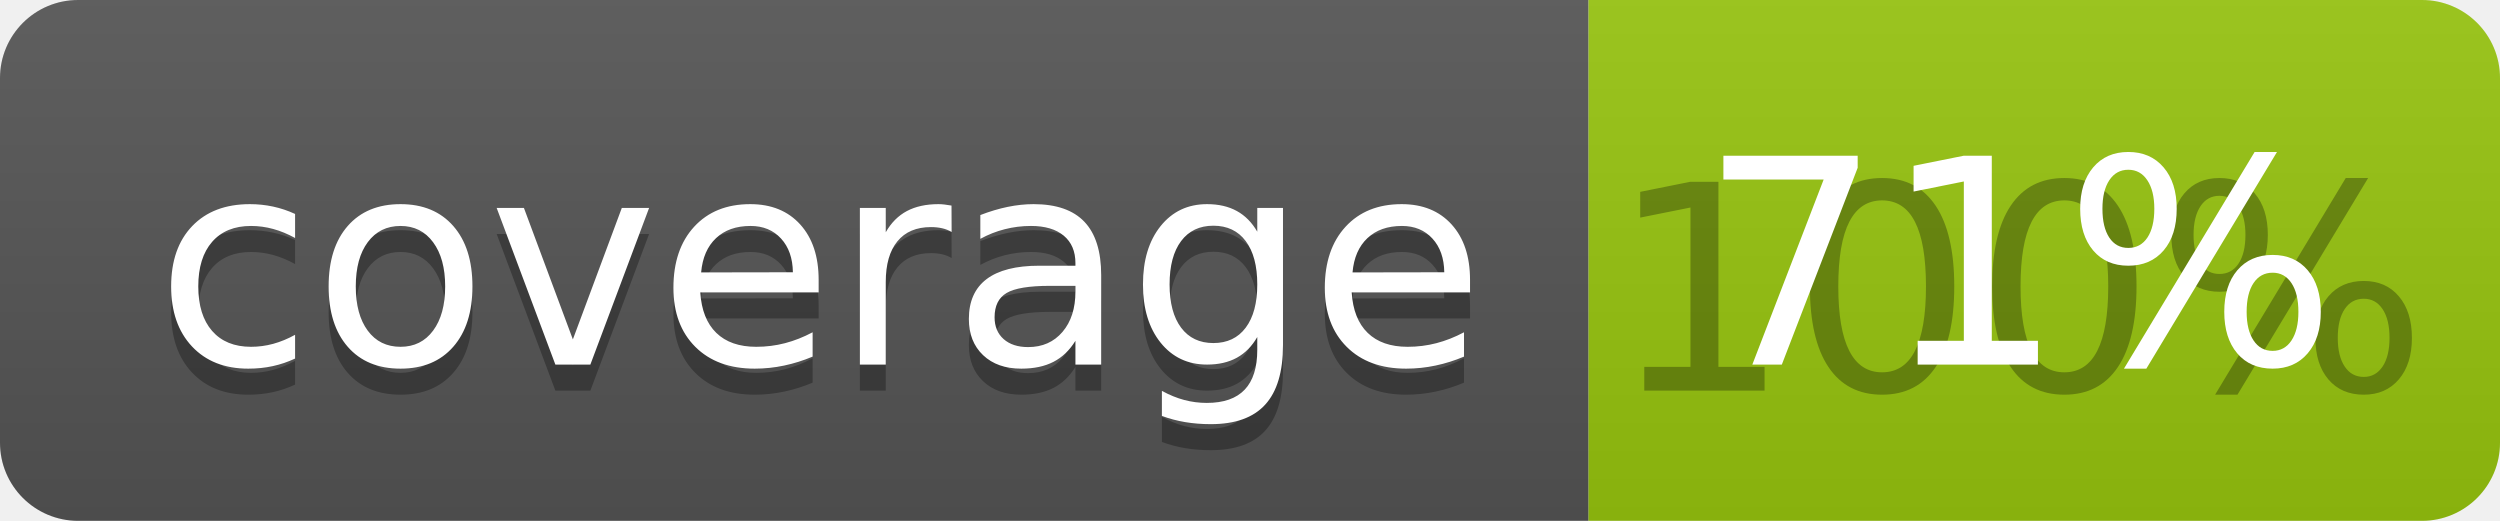
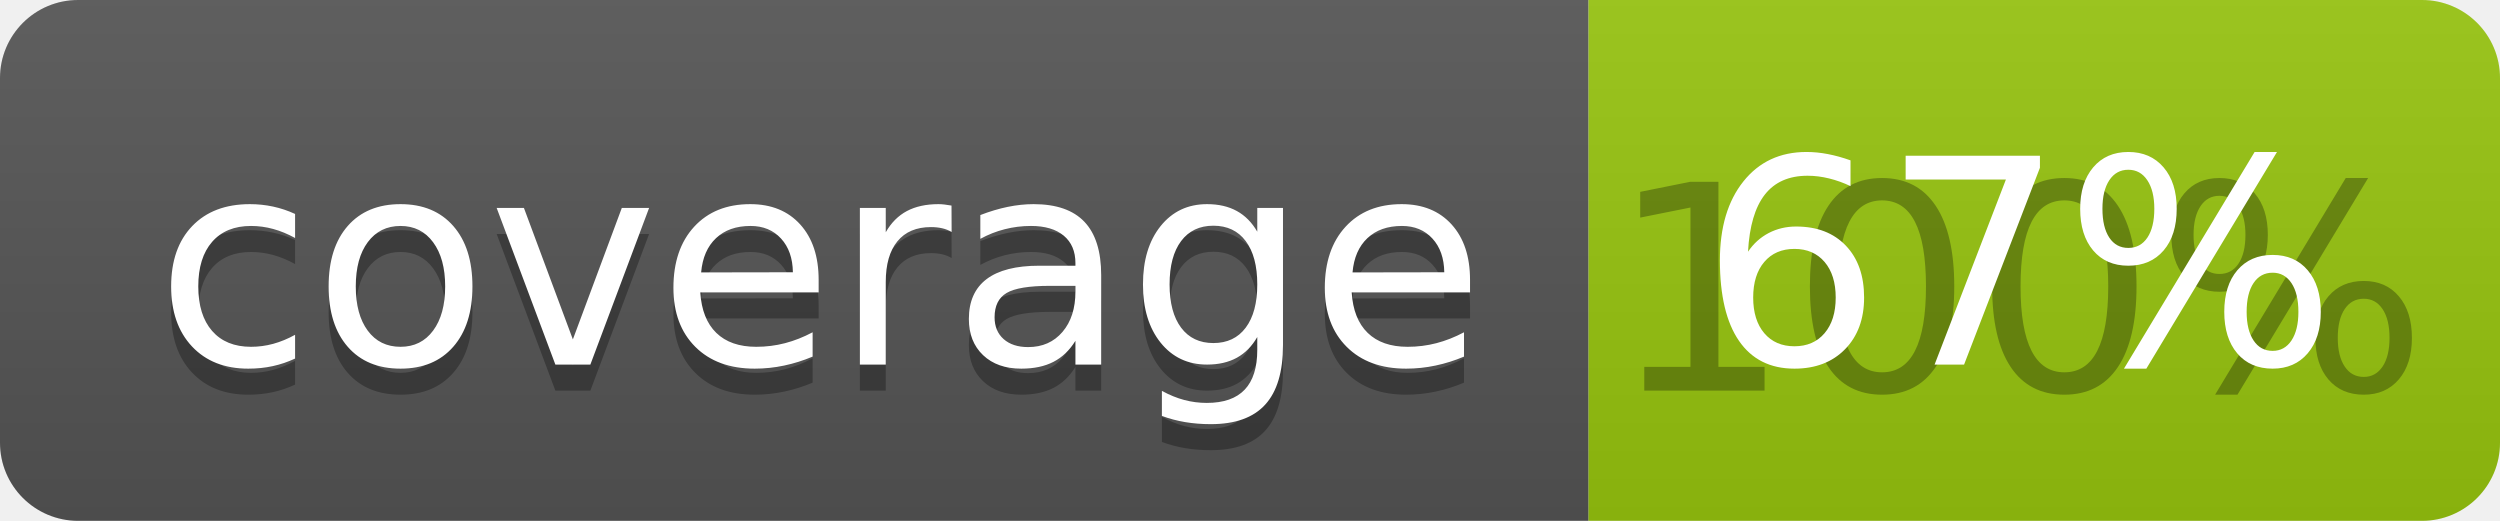
<svg xmlns="http://www.w3.org/2000/svg" width="96" height="20">
  <linearGradient id="b" x2="0" y2="100%">
    <stop offset="0" stop-color="#bbb" stop-opacity=".1" />
    <stop offset="1" stop-opacity=".1" />
  </linearGradient>
  <clipPath id="a">
    <rect width="96" height="20" rx="3" fill="#fff" />
  </clipPath>
  <g clip-path="url(#a)">
    <path fill="#555" d="M0 0h61v20H0z" />
    <path fill="#97C50F" d="M61 0h35v20H61z" />
    <path fill="url(#b)" d="M0 0h96v20H0z" />
  </g>
  <g fill="#fff" text-anchor="middle" font-family="DejaVu Sans,Verdana,Geneva,sans-serif" font-size="110">
    <text x="315" y="150" fill="#010101" fill-opacity=".3" transform="scale(.1)" textLength="510">coverage</text>
    <text x="315" y="140" transform="scale(.1)" textLength="510">coverage</text>
    <text x="775" y="150" fill="#010101" fill-opacity=".3" transform="scale(.1)" textLength="250">100%</text>
-     <text x="775" y="140" transform="scale(.1)" textLength="250">71%</text>
+     <text x="775" y="140" transform="scale(.1)" textLength="250">67%</text>
  </g>
</svg>
